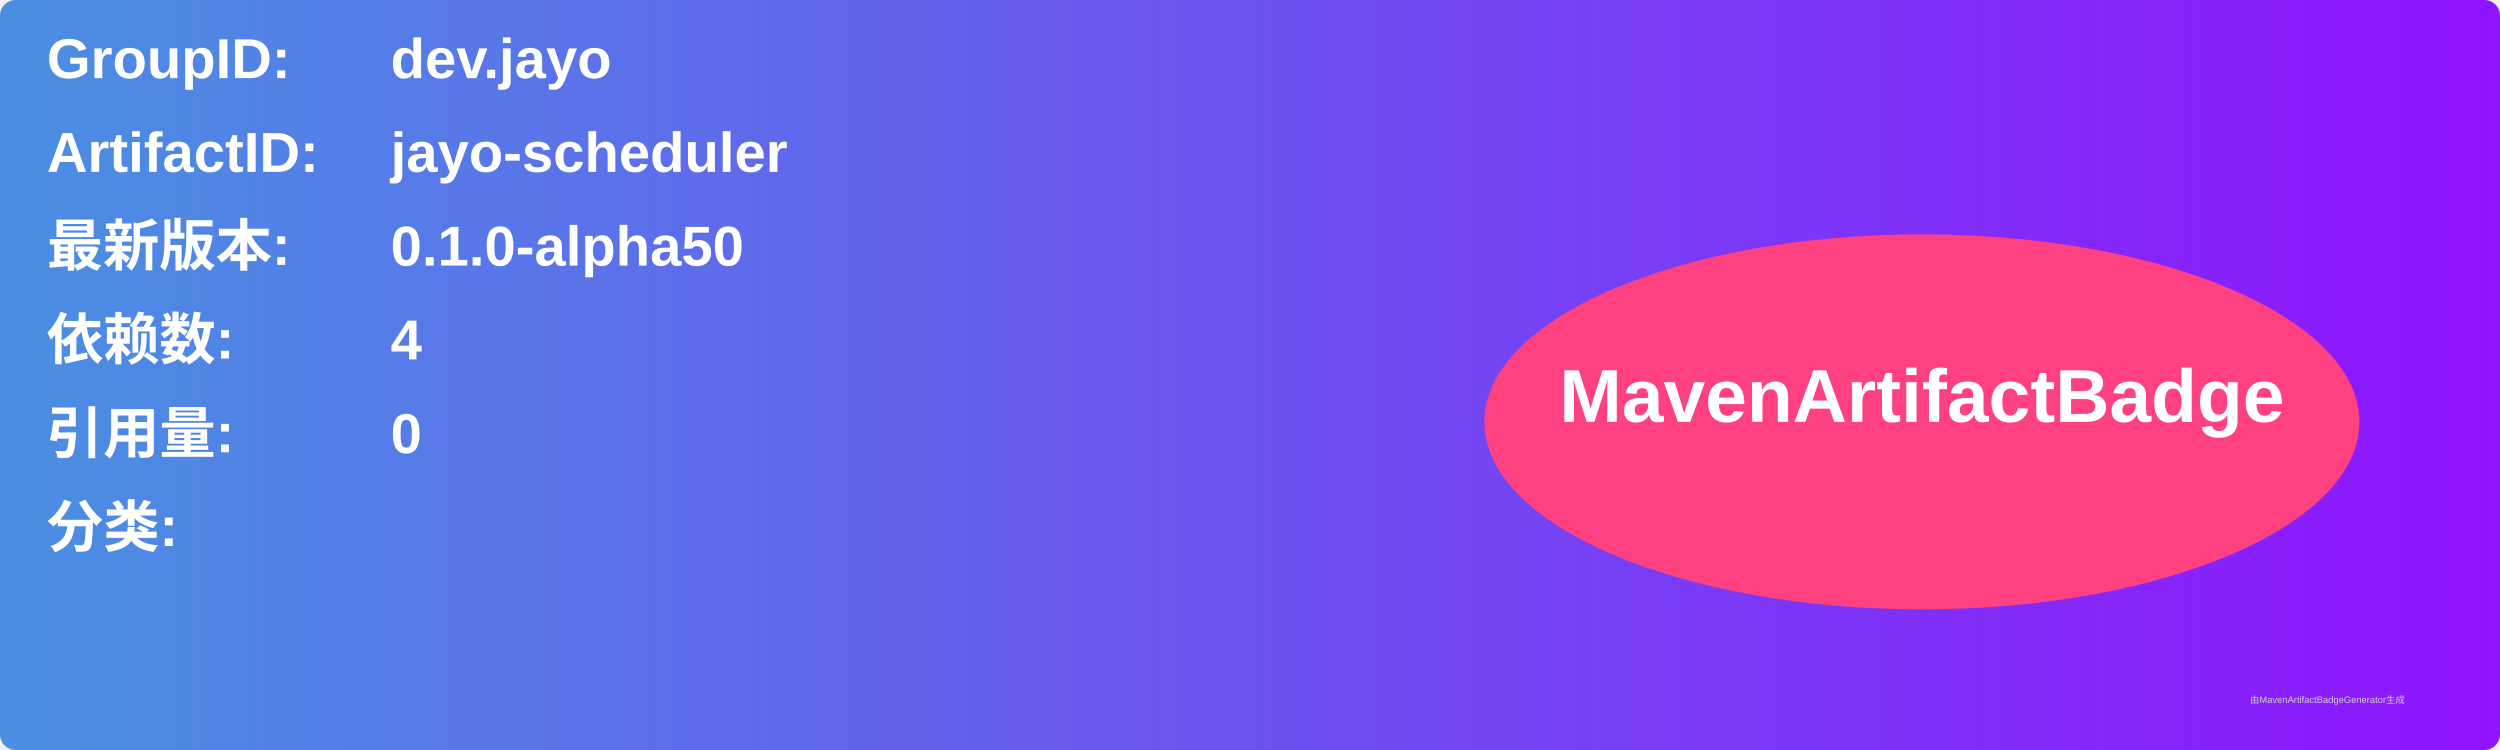
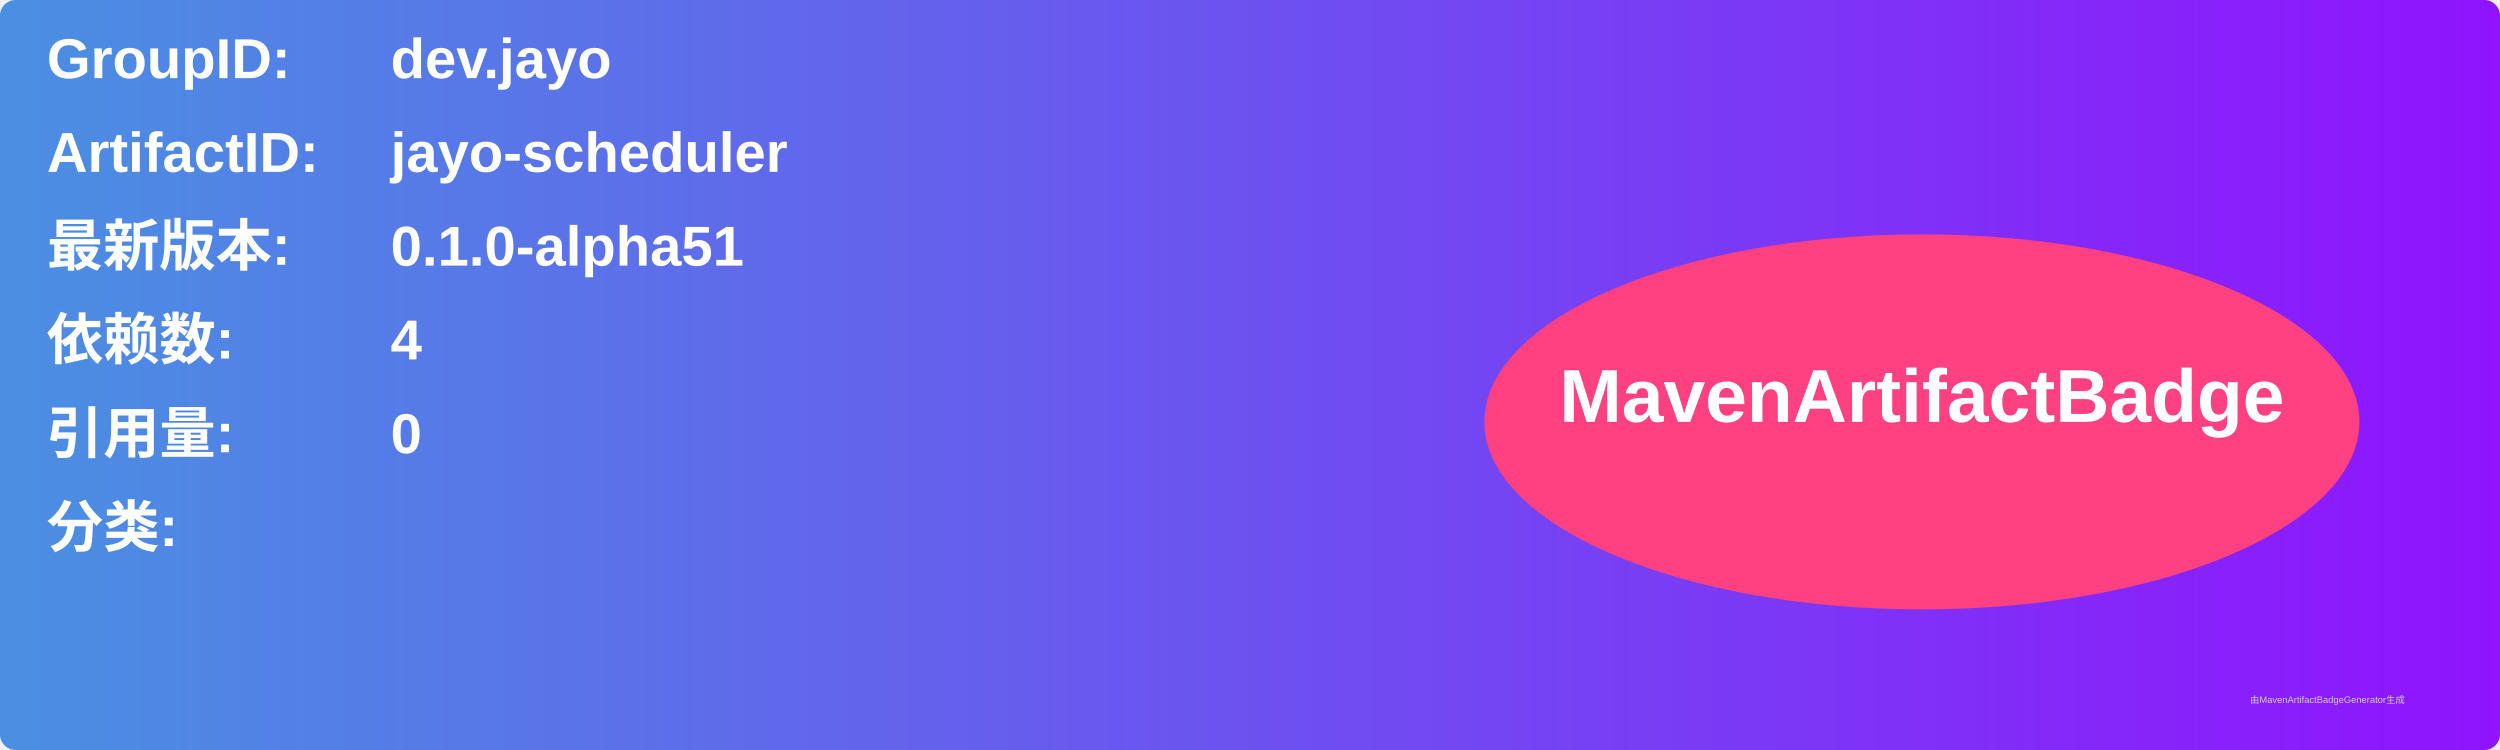
<svg xmlns="http://www.w3.org/2000/svg" width="800" height="240" viewBox="0 0 800 240">
  <linearGradient id="grad" x1="0%" y1="0%" x2="100%" y2="0%">
    <stop offset="0%" stop-color="#4a90e2" />
    <stop offset="100%" stop-color="#9013fe" />
  </linearGradient>
  <rect width="100%" height="100%" rx="5" ry="5" fill="url(#grad)" />
  <g transform="translate(15, 15)">
    <text x="0" y="10" font-family="Arial" font-size="18" fill="white" font-weight="bold" width="260">GroupID:</text>
    <text x="110" y="10" font-family="Arial" font-size="18" fill="white" font-weight="bold" width="460">dev.jayo</text>
    <text x="0" y="40" font-family="Arial" font-size="18" fill="white" font-weight="bold" width="260">ArtifactID:</text>
    <text x="110" y="40" font-family="Arial" font-size="18" fill="white" font-weight="bold" width="460">jayo-scheduler</text>
    <text x="0" y="70" font-family="Arial" font-size="18" fill="white" font-weight="bold">最新版本:</text>
    <text x="110" y="70" font-family="Arial" font-size="18" fill="white" font-weight="bold">
-       <tspan font-weight="bold">0.1.0-alpha50</tspan>
+       <tspan font-weight="bold">0.1.0-alpha51</tspan>
    </text>
    <text x="0" y="100" font-family="Arial" font-size="18" fill="white" font-weight="bold">依赖数: </text>
    <text x="110" y="100" font-family="Arial" font-size="18" fill="white">
      <tspan font-weight="bold">4</tspan>
    </text>
    <text x="0" y="130" font-family="Arial" font-size="18" fill="white" font-weight="bold">引用量: </text>
    <text x="110" y="130" font-family="Arial" font-size="18" fill="white">
      <tspan font-weight="bold">0</tspan>
    </text>
    <text x="0" y="160" font-family="Arial" font-size="18" fill="white" font-weight="bold">分类:</text>
    <text x="10" y="190" font-family="Arial" font-size="10" fill="white">
      <tspan font-weight="bold" />
    </text>
    <ellipse cx="600" cy="120" rx="140" ry="60" fill="#ff4081" />
    <text x="600" y="120" text-anchor="middle" font-family="Arial" font-size="24" fill="white" font-weight="bold">MavenArtifactBadge</text>
  </g>
  <text x="720" y="225" font-family="Arial" font-size="3" fill="#d0d0d0">由MavenArtifactBadgeGenerator生成</text>
</svg>
